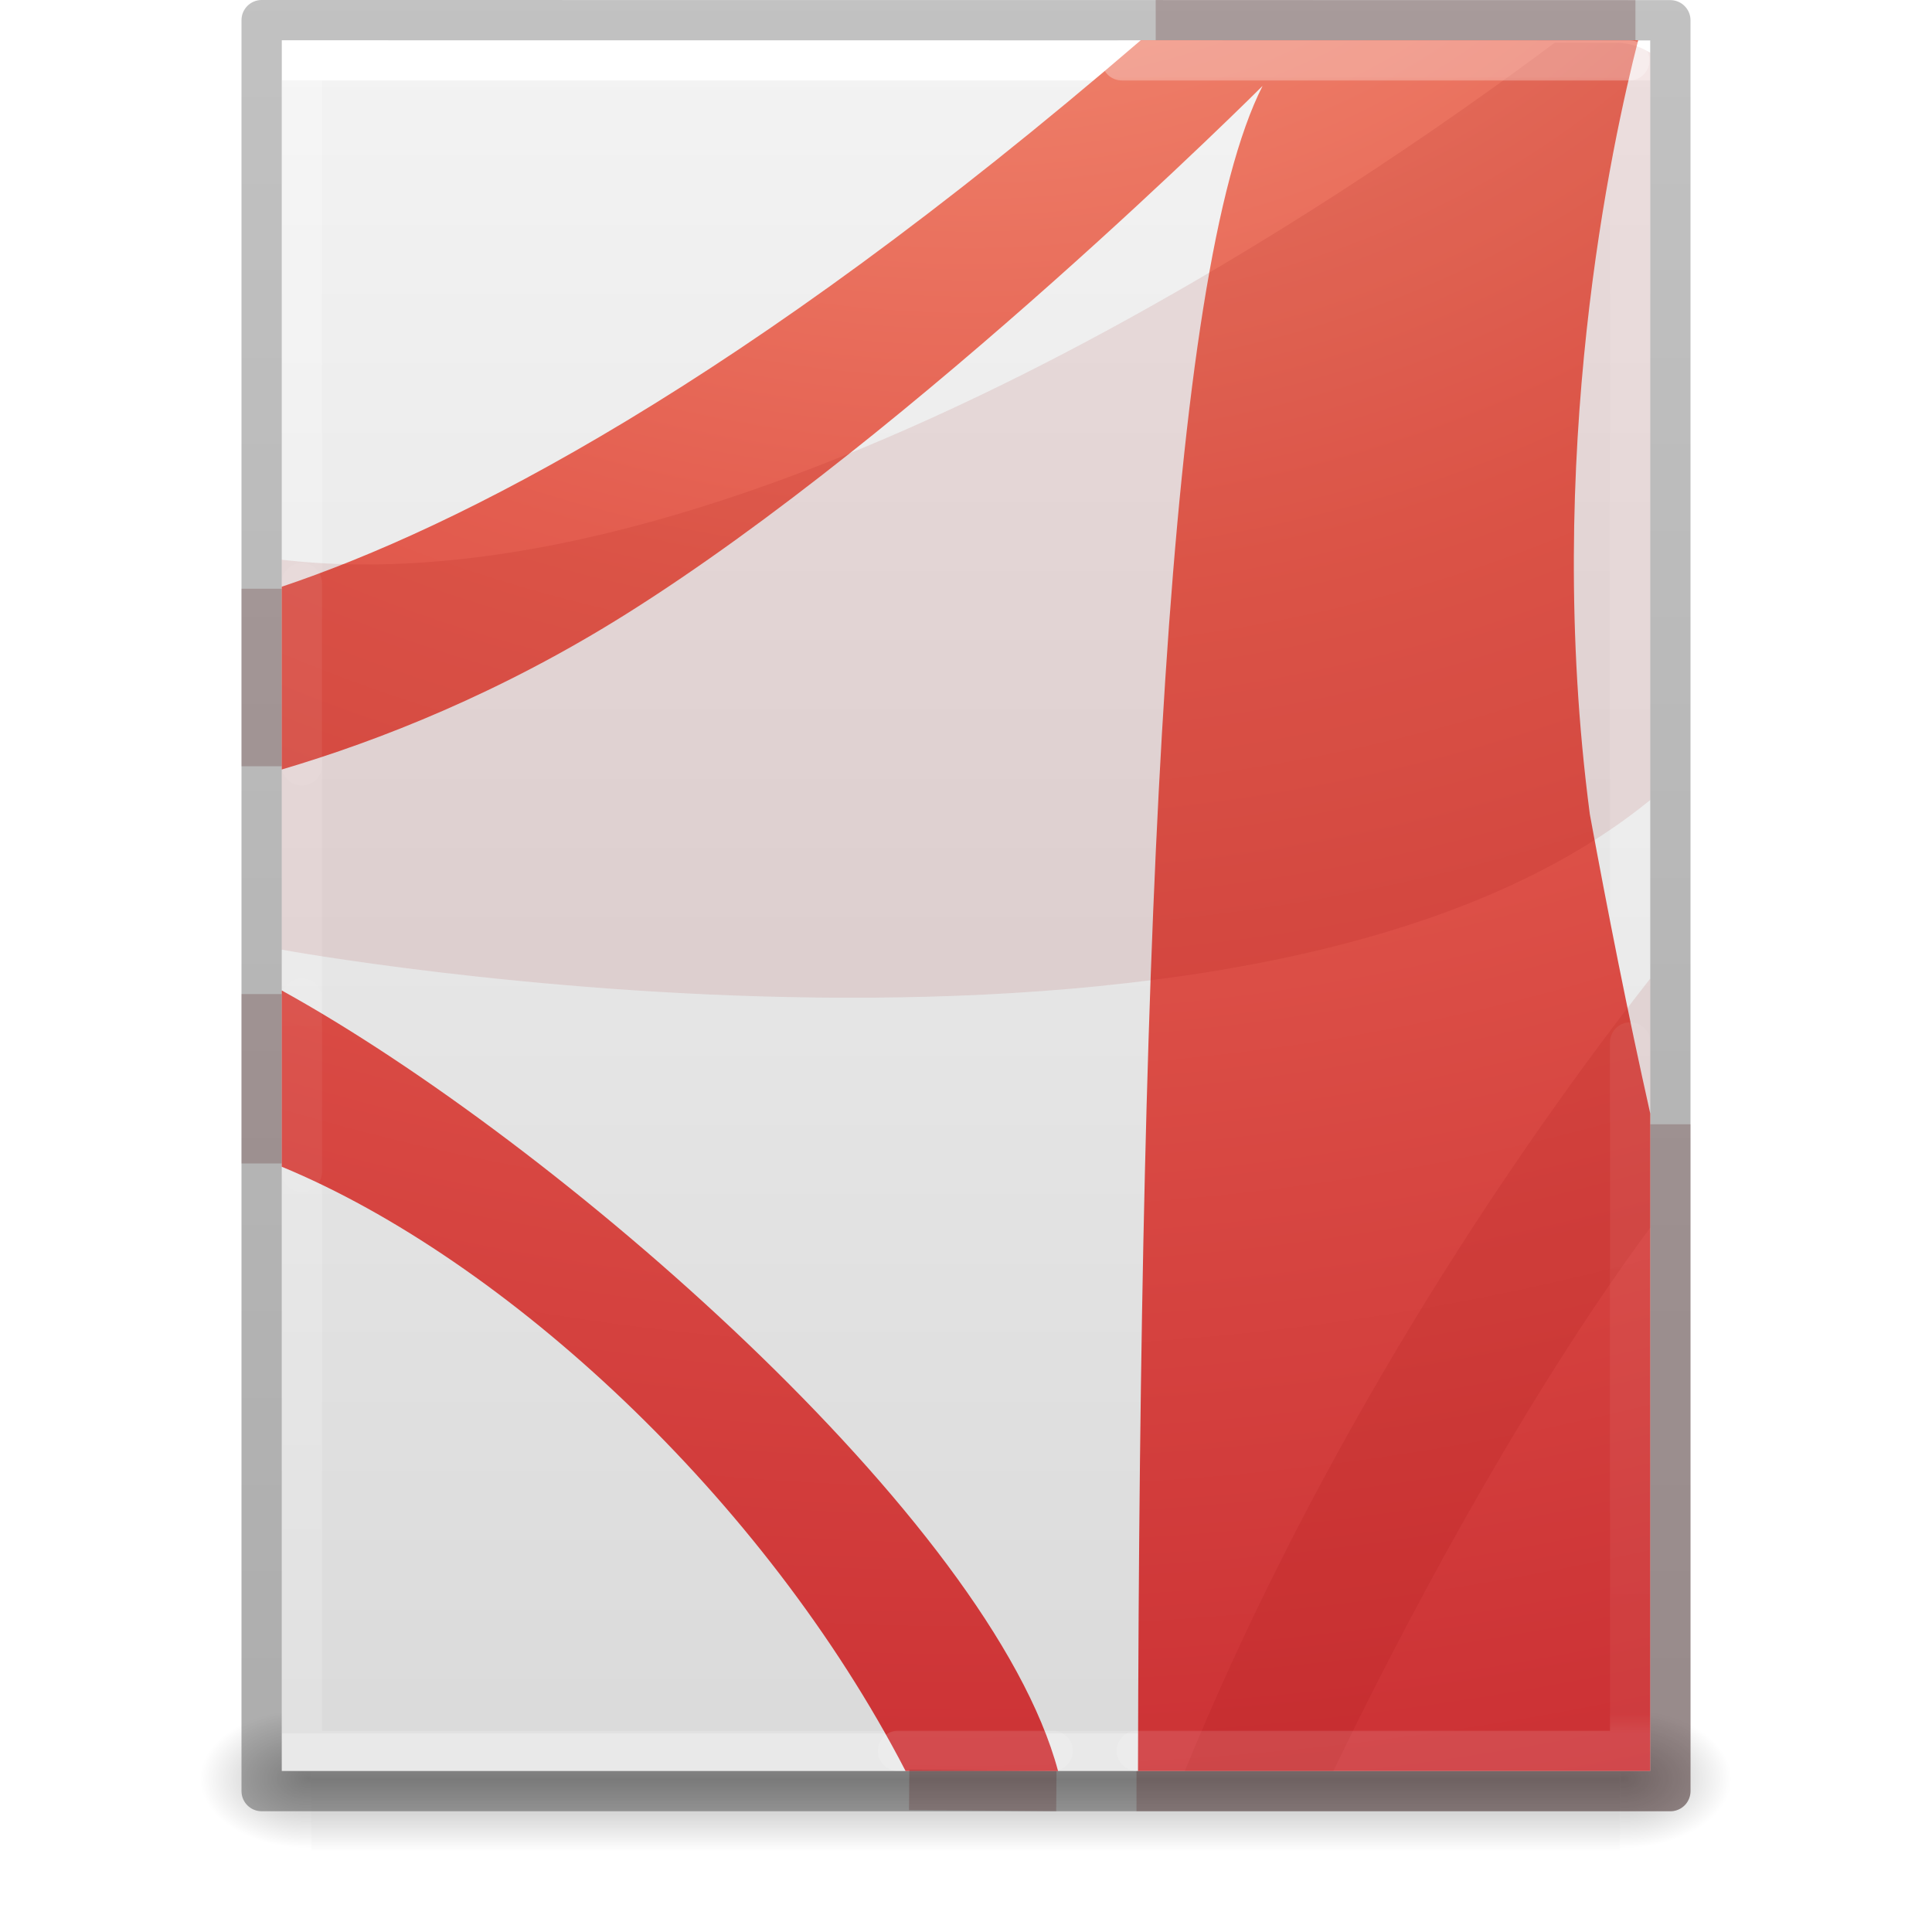
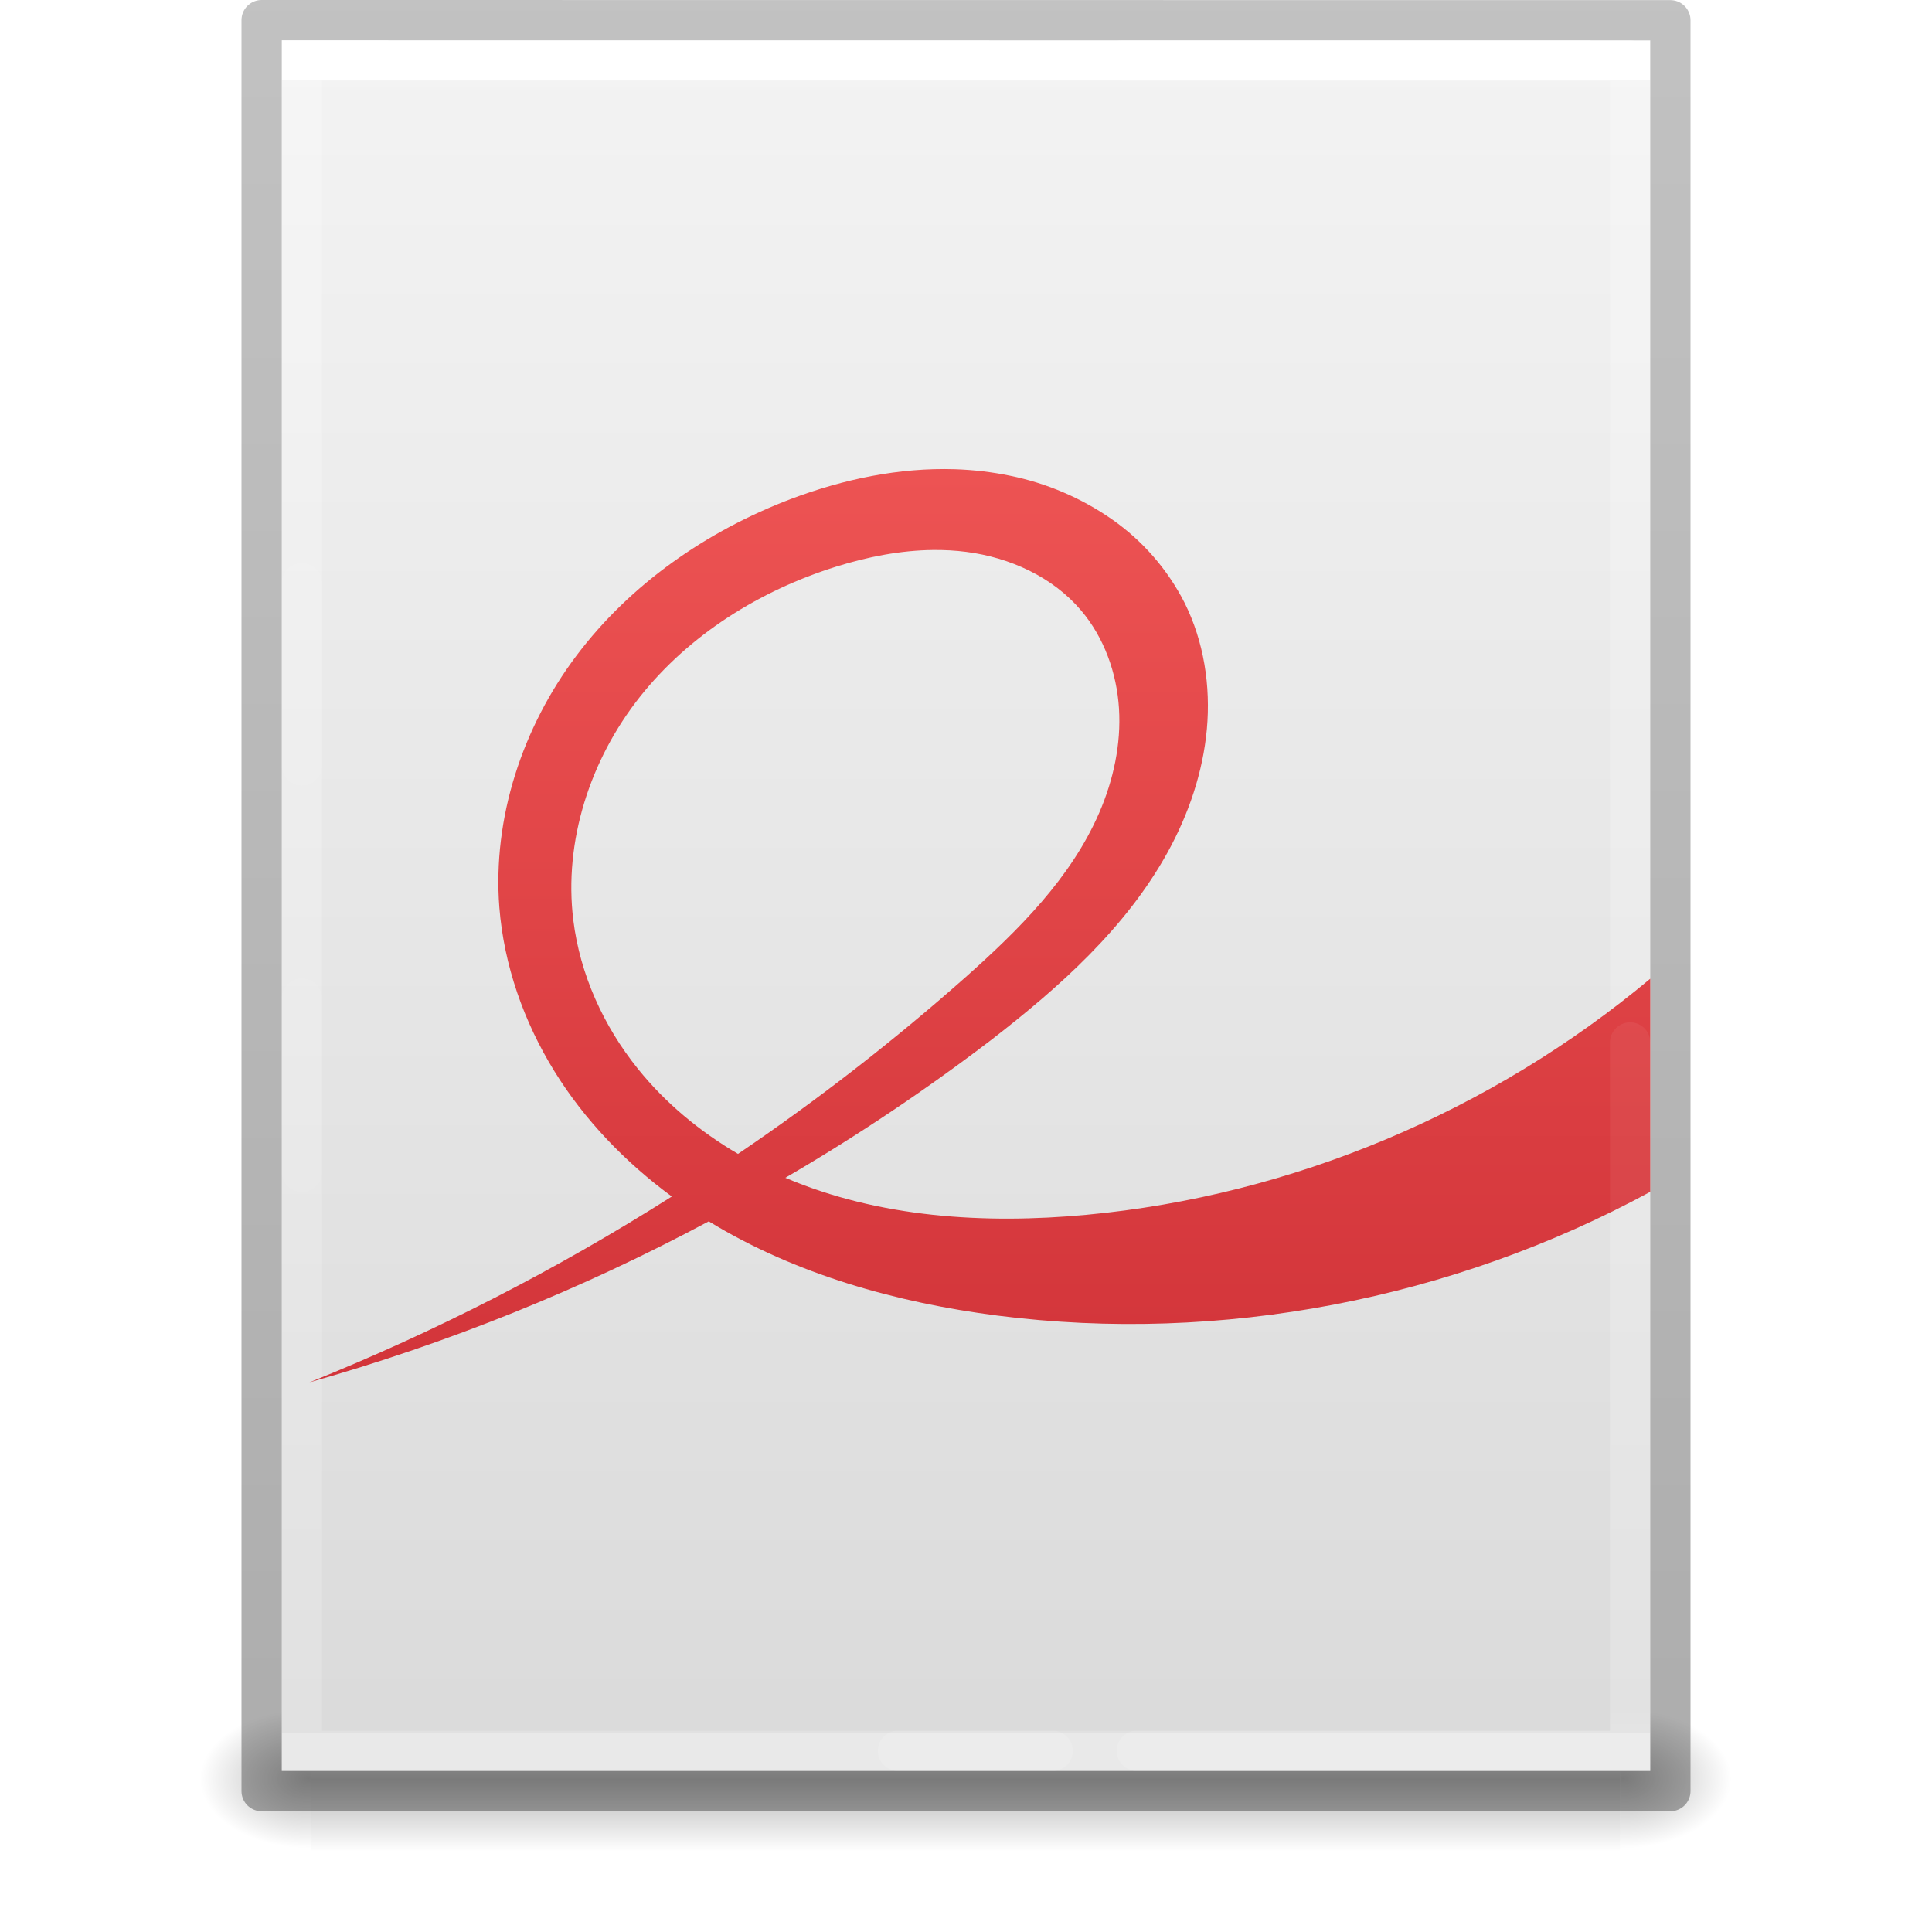
<svg xmlns="http://www.w3.org/2000/svg" xmlns:xlink="http://www.w3.org/1999/xlink" version="1.1" width="48" height="48" id="svg3901">
  <defs id="defs3903">
    <linearGradient id="linearGradient3403">
      <stop offset="0" style="stop-color:#ffffff;stop-opacity:1" id="stop3405" />
      <stop offset="0" style="stop-color:#ffffff;stop-opacity:0.235" id="stop3407" />
      <stop offset="1" style="stop-color:#ffffff;stop-opacity:0.157" id="stop3409" />
      <stop offset="1" style="stop-color:#ffffff;stop-opacity:0.392" id="stop3411" />
    </linearGradient>
    <linearGradient id="linearGradient3600">
      <stop id="stop3602" style="stop-color:#f4f4f4;stop-opacity:1" offset="0" />
      <stop id="stop3604" style="stop-color:#dbdbdb;stop-opacity:1" offset="1" />
    </linearGradient>
    <linearGradient id="linearGradient5060">
      <stop id="stop5062" style="stop-color:#000000;stop-opacity:1" offset="0" />
      <stop id="stop5064" style="stop-color:#000000;stop-opacity:0" offset="1" />
    </linearGradient>
    <linearGradient id="linearGradient5048">
      <stop id="stop5050" style="stop-color:#000000;stop-opacity:0" offset="0" />
      <stop id="stop5056" style="stop-color:#000000;stop-opacity:1" offset="0.5" />
      <stop id="stop5052" style="stop-color:#000000;stop-opacity:0" offset="1" />
    </linearGradient>
    <linearGradient id="linearGradient3104-6">
      <stop offset="0" style="stop-color:#000000;stop-opacity:0.318" id="stop3106-3" />
      <stop offset="1" style="stop-color:#000000;stop-opacity:0.24" id="stop3108-9" />
    </linearGradient>
    <linearGradient xlink:href="#linearGradient3403" id="linearGradient3106" gradientUnits="userSpaceOnUse" gradientTransform="matrix(0.8918919,0,0,1.135135,2.5946,-4.743231)" x1="24" y1="5.94" x2="24" y2="42.111" />
    <linearGradient xlink:href="#linearGradient3600" id="linearGradient3109" gradientUnits="userSpaceOnUse" gradientTransform="matrix(0.9714263,0,0,0.9343194,0.6857668,-1.357)" x1="25.132" y1="0.985" x2="25.132" y2="47.013" />
    <radialGradient xlink:href="#linearGradient5060" id="radialGradient3112" gradientUnits="userSpaceOnUse" gradientTransform="matrix(0.02303995,0,0,0.01470022,26.36088,37.04018)" cx="605.714" cy="486.648" fx="605.714" fy="486.648" r="117.143" />
    <radialGradient xlink:href="#linearGradient5060" id="radialGradient3115" gradientUnits="userSpaceOnUse" gradientTransform="matrix(-0.02303994,0,0,0.01470022,21.62311,37.04018)" cx="605.714" cy="486.648" fx="605.714" fy="486.648" r="117.143" />
    <linearGradient xlink:href="#linearGradient5048" id="linearGradient3118" gradientUnits="userSpaceOnUse" gradientTransform="matrix(0.06732488,0,0,0.01470022,-0.3411391,37.04015)" x1="302.857" y1="366.648" x2="302.857" y2="609.505" />
    <linearGradient xlink:href="#linearGradient3104-6" id="linearGradient3170" gradientUnits="userSpaceOnUse" gradientTransform="matrix(0.8074969,0,0,0.8947171,59.41023,-2.977343)" x1="-51.786" y1="50.786" x2="-51.786" y2="2.906" />
-     <radialGradient xlink:href="#linearGradient3242-4" id="radialGradient3139" gradientUnits="userSpaceOnUse" gradientTransform="matrix(0,7.522599,-9.221951,0,116.2467,-72.79131)" cx="8.276" cy="9.994" fx="8.276" fy="9.994" r="12.672" />
-     <linearGradient id="linearGradient3242-4">
-       <stop id="stop3244-7" style="stop-color:#f89b7e;stop-opacity:1" offset="0" />
-       <stop id="stop3246-1" style="stop-color:#e35d4f;stop-opacity:1" offset="0.262" />
-       <stop id="stop3248-5" style="stop-color:#c6262e;stop-opacity:1" offset="0.661" />
-       <stop id="stop3250-7" style="stop-color:#690b2c;stop-opacity:1" offset="1" />
-     </linearGradient>
    <linearGradient y2="42.1" x2="24" y1="5.864" x1="24" gradientTransform="matrix(0.8918892,0,0,1.13513,2.594665,-4.743162)" gradientUnits="userSpaceOnUse" id="linearGradient3132" xlink:href="#linearGradient3977-4-9" />
    <linearGradient id="linearGradient3977-4-9">
      <stop offset="0" style="stop-color:#ffffff;stop-opacity:1" id="stop3979-7-7" />
      <stop offset="0.012" style="stop-color:#ffffff;stop-opacity:0.235" id="stop3981-6-7" />
      <stop offset="0.988" style="stop-color:#ffffff;stop-opacity:0.157" id="stop3983-5-5" />
      <stop offset="1" style="stop-color:#ffffff;stop-opacity:0.392" id="stop3985-6-6" />
+     </linearGradient>
+     <linearGradient xlink:href="#linearGradient873" id="linearGradient856-2" x1="23.528" y1="13.673" x2="23.528" y2="46.761" gradientUnits="userSpaceOnUse" gradientTransform="translate(0,-2)" />
+     <linearGradient id="linearGradient873">
+       <stop style="stop-color:#ed5353;stop-opacity:1" offset="0" id="stop869" />
+       <stop style="stop-color:#c6262e;stop-opacity:1" offset="1" id="stop871" />
    </linearGradient>
  </defs>
  <rect style="opacity:0.3;fill:url(#linearGradient3118);fill-opacity:1;fill-rule:nonzero;stroke:none;stroke-width:1;marker:none;visibility:visible;display:inline;overflow:visible" id="rect2879" y="42.43" x="7.738" height="3.57" width="32.508" />
  <path style="opacity:0.3;fill:url(#radialGradient3115);fill-opacity:1;fill-rule:nonzero;stroke:none;stroke-width:1;marker:none;visibility:visible;display:inline;overflow:visible" id="path2881" d="m 7.738,42.43 c 0,0 0,3.57 0,3.57 -1.187,0.007 -2.868,-0.8 -2.868,-1.785 0,-0.985 1.324,-1.785 2.868,-1.785 z" />
  <path style="opacity:0.3;fill:url(#radialGradient3112);fill-opacity:1;fill-rule:nonzero;stroke:none;stroke-width:1;marker:none;visibility:visible;display:inline;overflow:visible" id="path2883" d="m 40.246,42.43 c 0,0 0,3.57 0,3.57 1.187,0.007 2.868,-0.8 2.868,-1.785 0,-0.985 -1.324,-1.785 -2.868,-1.785 z" />
  <path style="fill:url(#linearGradient3109);fill-opacity:1;stroke:none;display:inline" id="path4160" d="m 7,1 c 7.791,0 34,0.003 34,0.003 L 41,44 C 41,44 18.333,44 7,44 7,29.667 7,15.333 7,1 z" />
  <path style="fill:none;stroke:url(#linearGradient3106);stroke-width:1;stroke-linecap:round;stroke-linejoin:miter;stroke-miterlimit:4;stroke-opacity:1;stroke-dasharray:none;stroke-dashoffset:0" id="rect6741-1" d="m 40.5,43.5 -33,0 0,-42 33,0 z" />
  <path style="fill:none;stroke:url(#linearGradient3170);stroke-width:1;stroke-linecap:butt;stroke-linejoin:round;stroke-miterlimit:4;stroke-opacity:1;stroke-dasharray:none;stroke-dashoffset:0;display:inline" id="path4160-6-1" d="m 6.5,0.5 c 8.02,0 35,0.003 35,0.003 l 3.7e-5,43.997 c 0,0 -23.333,0 -35,0 0,-14.667 0,-29.333 0,-44 z" />
-   <path style="color:#000000;clip-rule:nonzero;display:inline;overflow:visible;visibility:visible;opacity:1;isolation:auto;mix-blend-mode:normal;color-interpolation:sRGB;color-interpolation-filters:linearRGB;solid-color:#000000;solid-opacity:1;fill:url(#radialGradient3139);fill-opacity:1;fill-rule:nonzero;stroke:none;stroke-width:1;stroke-linecap:butt;stroke-linejoin:miter;stroke-miterlimit:4;stroke-dasharray:none;stroke-dashoffset:0;stroke-opacity:1;marker:none;color-rendering:auto;image-rendering:auto;shape-rendering:auto;text-rendering:auto;enable-background:accumulate" d="M 28.342,1 C 18.402,9.555 11.368,13.109 7,14.577 l 0,4.541 C 9.428,18.4 12.438,17.216 15.569,15.248 22.774,10.722 31.368,2.135 31.368,2.135 29.006,6.783 28.319,22.806 28.273,44 l 12.727,0 0,-16.334 c -0.558,-2.492 -1.056,-5.014 -1.501,-7.437 -1.172,-8.923 0.559,-16.716 1.201,-19.23 -0.167,-1.799e-5 -7.513,5.04e-4 -12.357,0 z M 7,24.608 l 0,4.379 C 12.547,31.284 18.981,37.204 22.499,44 l 3.788,0 C 24.62,37.769 13.816,28.37 7,24.608 Z" id="path6711" />
-   <path style="color:#000000;display:inline;overflow:visible;visibility:visible;opacity:0.1;fill:#8c0000;fill-opacity:1;fill-rule:evenodd;stroke:none;marker:none;enable-background:accumulate;clip-rule:nonzero;isolation:auto;mix-blend-mode:normal;color-interpolation:sRGB;color-interpolation-filters:linearRGB;solid-color:#000000;solid-opacity:1;stroke-width:1;stroke-linecap:butt;stroke-linejoin:miter;stroke-miterlimit:4;stroke-dasharray:none;stroke-dashoffset:0;stroke-opacity:1;filter-blend-mode:normal;filter-gaussianBlur-deviation:0;color-rendering:auto;image-rendering:auto;shape-rendering:auto;text-rendering:auto" d="M 38.625,1.062 C 33.936,4.572 18.591,15.26 7,13.906 l 0,9.688 c 0,0 24.047,4.41 34,-3.719 L 41,1.312 c -0.252,-0.159 -0.54,-0.25 -0.844,-0.25 l -1.531,0 z M 41,24.312 C 36.686,29.82 32.382,36.794 29.438,44 l 3.688,0 C 35.407,39.263 38.313,34.122 41,30.5 l 0,-6.188 z" id="path6713-2" />
+   <path id="path61" style="stroke-width:1;marker:none;font-variation-settings:normal;opacity:1;vector-effect:none;fill:url(#linearGradient856-2);fill-opacity:1;stroke:none;stroke-linecap:butt;stroke-linejoin:miter;stroke-miterlimit:4;stroke-dasharray:none;stroke-dashoffset:0;stroke-opacity:0.5;-inkscape-stroke:none;stop-color:#000000;stop-opacity:1" d="M 23.723 11.658 C 22.342 11.614 20.947 11.907 19.648 12.398 C 17.566 13.189 15.661 14.509 14.322 16.289 C 12.982 18.07 12.234 20.321 12.406 22.543 C 12.52 23.982 13.014 25.385 13.773 26.613 C 14.526 27.831 15.538 28.879 16.691 29.727 A 55.336 55.336 0 0 1 7.689 34.344 A 49.574 49.574 0 0 0 17.609 30.344 C 19.762 31.66 22.271 32.363 24.783 32.686 C 30.332 33.395 36.087 32.279 41 29.611 L 41 24.316 C 37.056 27.612 32.107 29.706 26.986 30.182 C 24.461 30.416 21.837 30.253 19.512 29.262 A 49.574 49.574 0 0 0 24.617 25.844 C 26.32 24.527 27.971 23.059 29.01 21.174 C 29.53 20.231 29.886 19.189 29.984 18.117 C 30.081 17.045 29.911 15.942 29.432 14.979 A 5.659 5.659 0 0 0 27.629 12.904 A 6.801 6.801 0 0 0 25.096 11.82 C 24.643 11.726 24.183 11.673 23.723 11.658 z M 23.189 13.664 C 23.462 13.662 23.735 13.676 24.006 13.711 C 25.09 13.85 26.155 14.334 26.861 15.168 C 27.433 15.844 27.746 16.72 27.801 17.604 C 27.856 18.488 27.663 19.378 27.311 20.191 C 26.607 21.816 25.311 23.102 23.988 24.279 A 55.336 55.336 0 0 1 18.336 28.668 C 17.389 28.114 16.532 27.406 15.846 26.551 C 14.995 25.493 14.411 24.211 14.244 22.863 C 14.001 20.898 14.667 18.869 15.896 17.316 C 17.126 15.763 18.883 14.67 20.773 14.078 C 21.556 13.834 22.372 13.672 23.189 13.664 z " />
  <path style="opacity:0.3;fill:none;stroke:url(#linearGradient3132);stroke-width:1;stroke-linecap:round;stroke-linejoin:miter;stroke-miterlimit:4;stroke-dasharray:none;stroke-dashoffset:0;stroke-opacity:1" d="m 7.5,14.488 0,4.529 m 20.742,24.483 12.258,0 0,-17.601 M 40.48,1.5 l -12.607,0 m -20.373,23.31 0,4.303 M 22.308,43.5 l 3.847,0" id="rect6741-1-8-0" />
-   <path style="color:#000000;display:inline;overflow:visible;visibility:visible;opacity:0.2;fill:none;stroke:#410000;stroke-width:1;stroke-linecap:butt;stroke-linejoin:round;stroke-miterlimit:4;stroke-dasharray:none;stroke-dashoffset:0;stroke-opacity:1;marker:none;enable-background:accumulate" d="m 6.5,14.626 0,4.412 m 21.736,25.462 13.264,0 0,-16.568 M 40.632,0.502 28.713,0.5 M 6.5,24.698 l 0,4.208 m 16.088,15.564 3.657,0.029" id="path4160-6-1-0" />
</svg>
